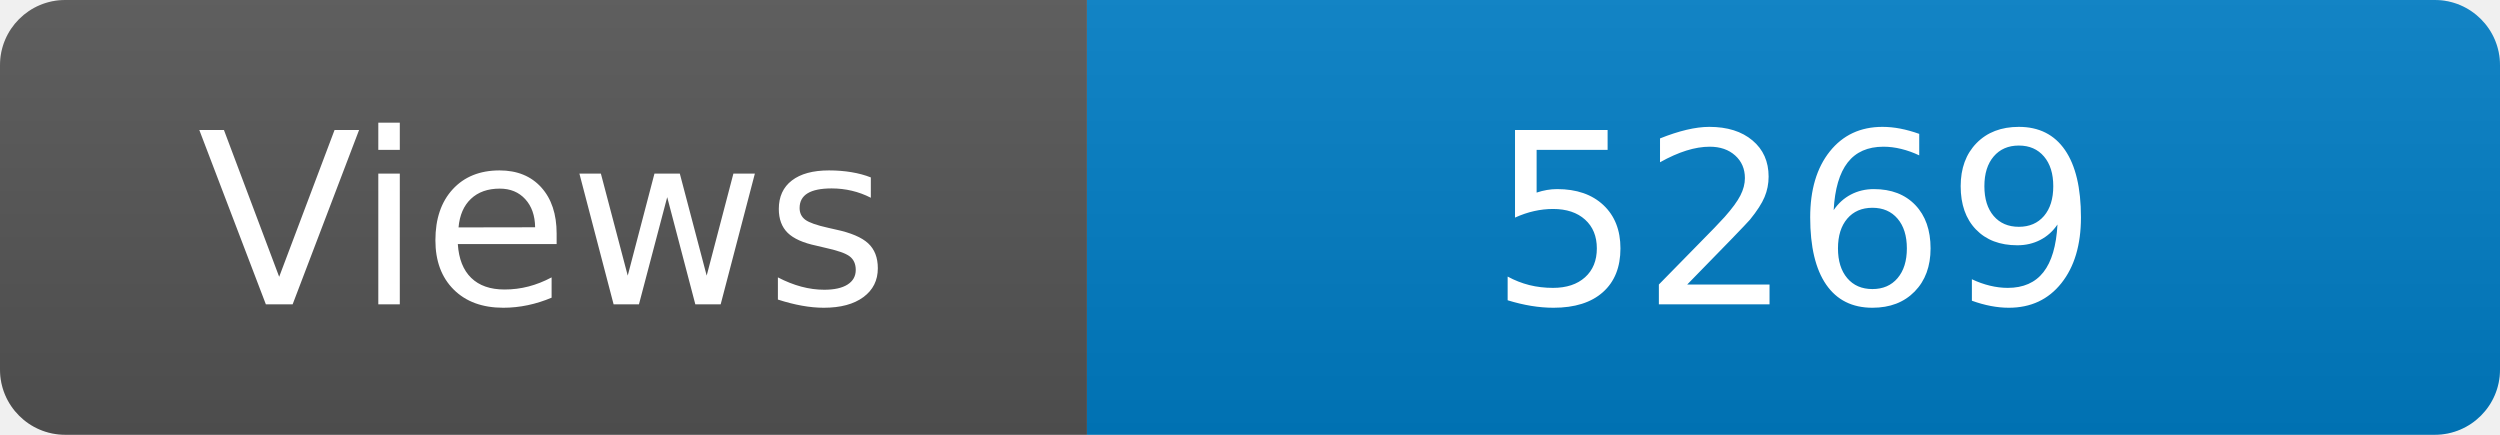
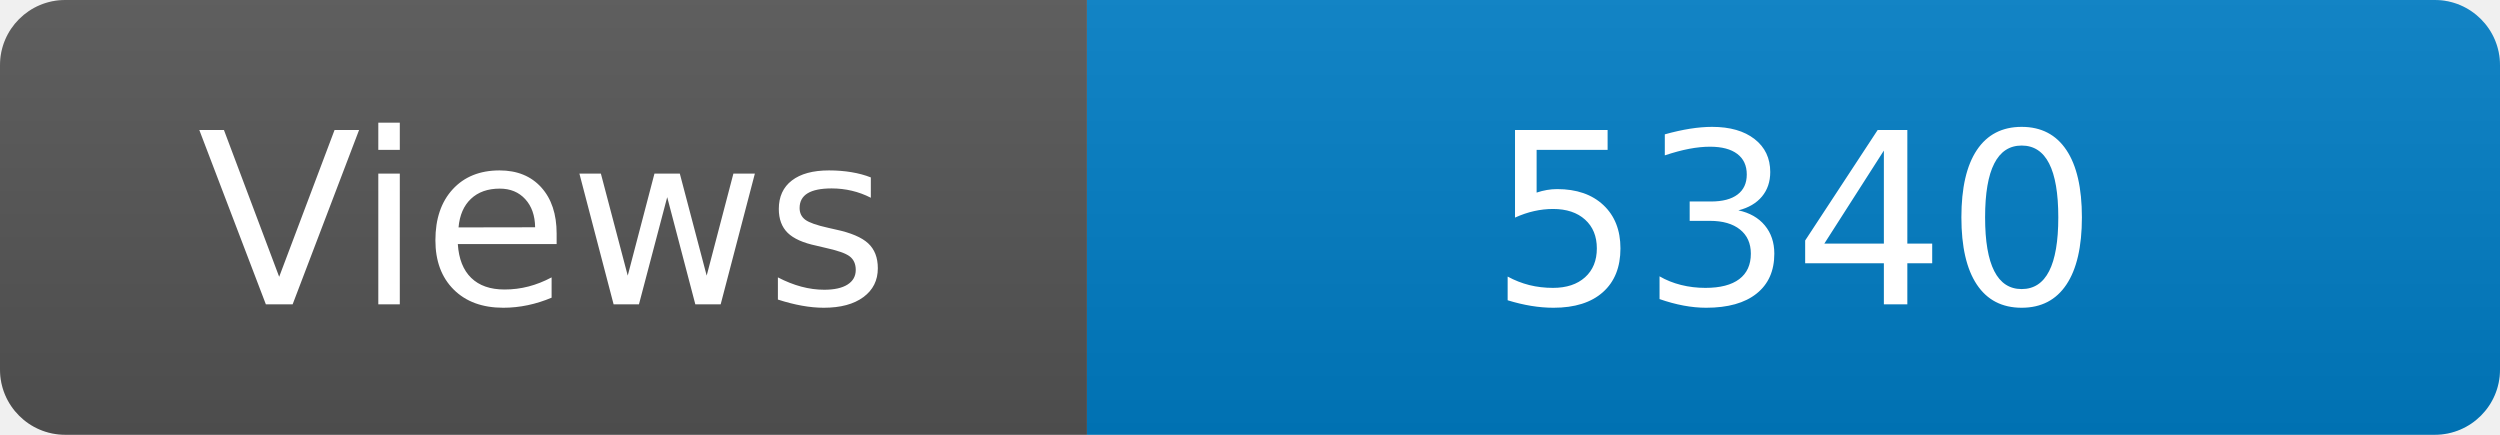
<svg xmlns="http://www.w3.org/2000/svg" width="115" height="20" role="img" aria-label="Maintained?: yes">
  <linearGradient id="s" x2="0" y2="100%">
    <stop offset="0" stop-color="#bbb" stop-opacity=".1" />
    <stop offset="1" stop-opacity=".1" />
  </linearGradient>
  <clipPath id="r">
    <rect width="115" height="20" rx="3" fill="#fff" />
  </clipPath>
  <g clip-path="url(#r)">
    <rect width="50" height="20" fill="#555" />
    <rect x="50" width="160" height="20" fill="#007ec6" />
    <rect width="115" height="20" fill="url(#s)" />
  </g>
  <g fill="#fff" text-anchor="middle" font-family="Verdana,Geneva,DejaVu Sans,sans-serif" font-size="110">
    <text x="250" y="140" transform="scale(.1)" fill="#fff">Views</text>
-     <text x="825" y="140" transform="scale(.1)" fill="#fff">5269</text>
+     <text x="825" y="140" transform="scale(.1)" fill="#fff">5340</text>
  </g>
</svg>
